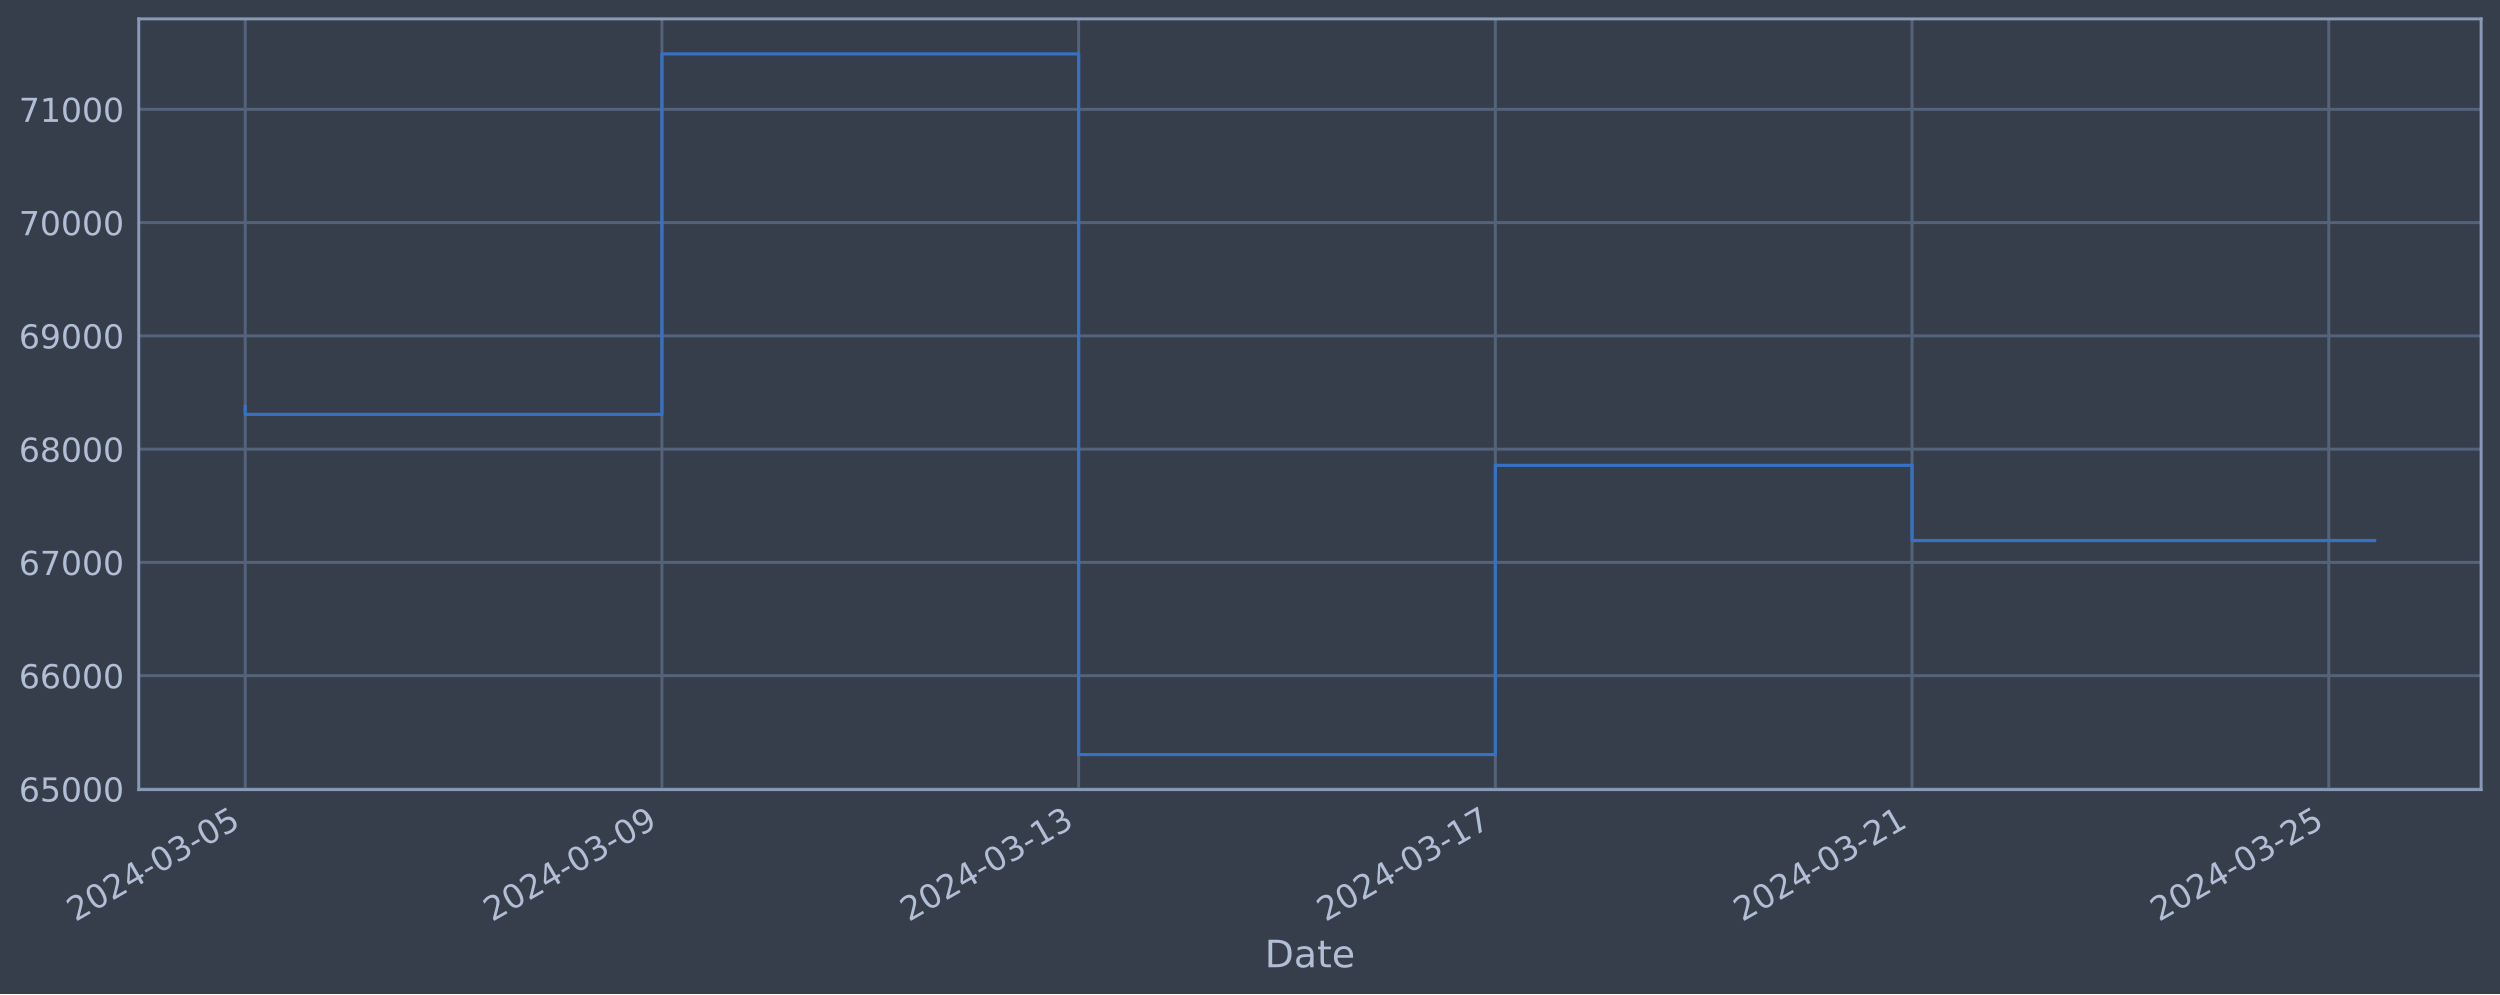
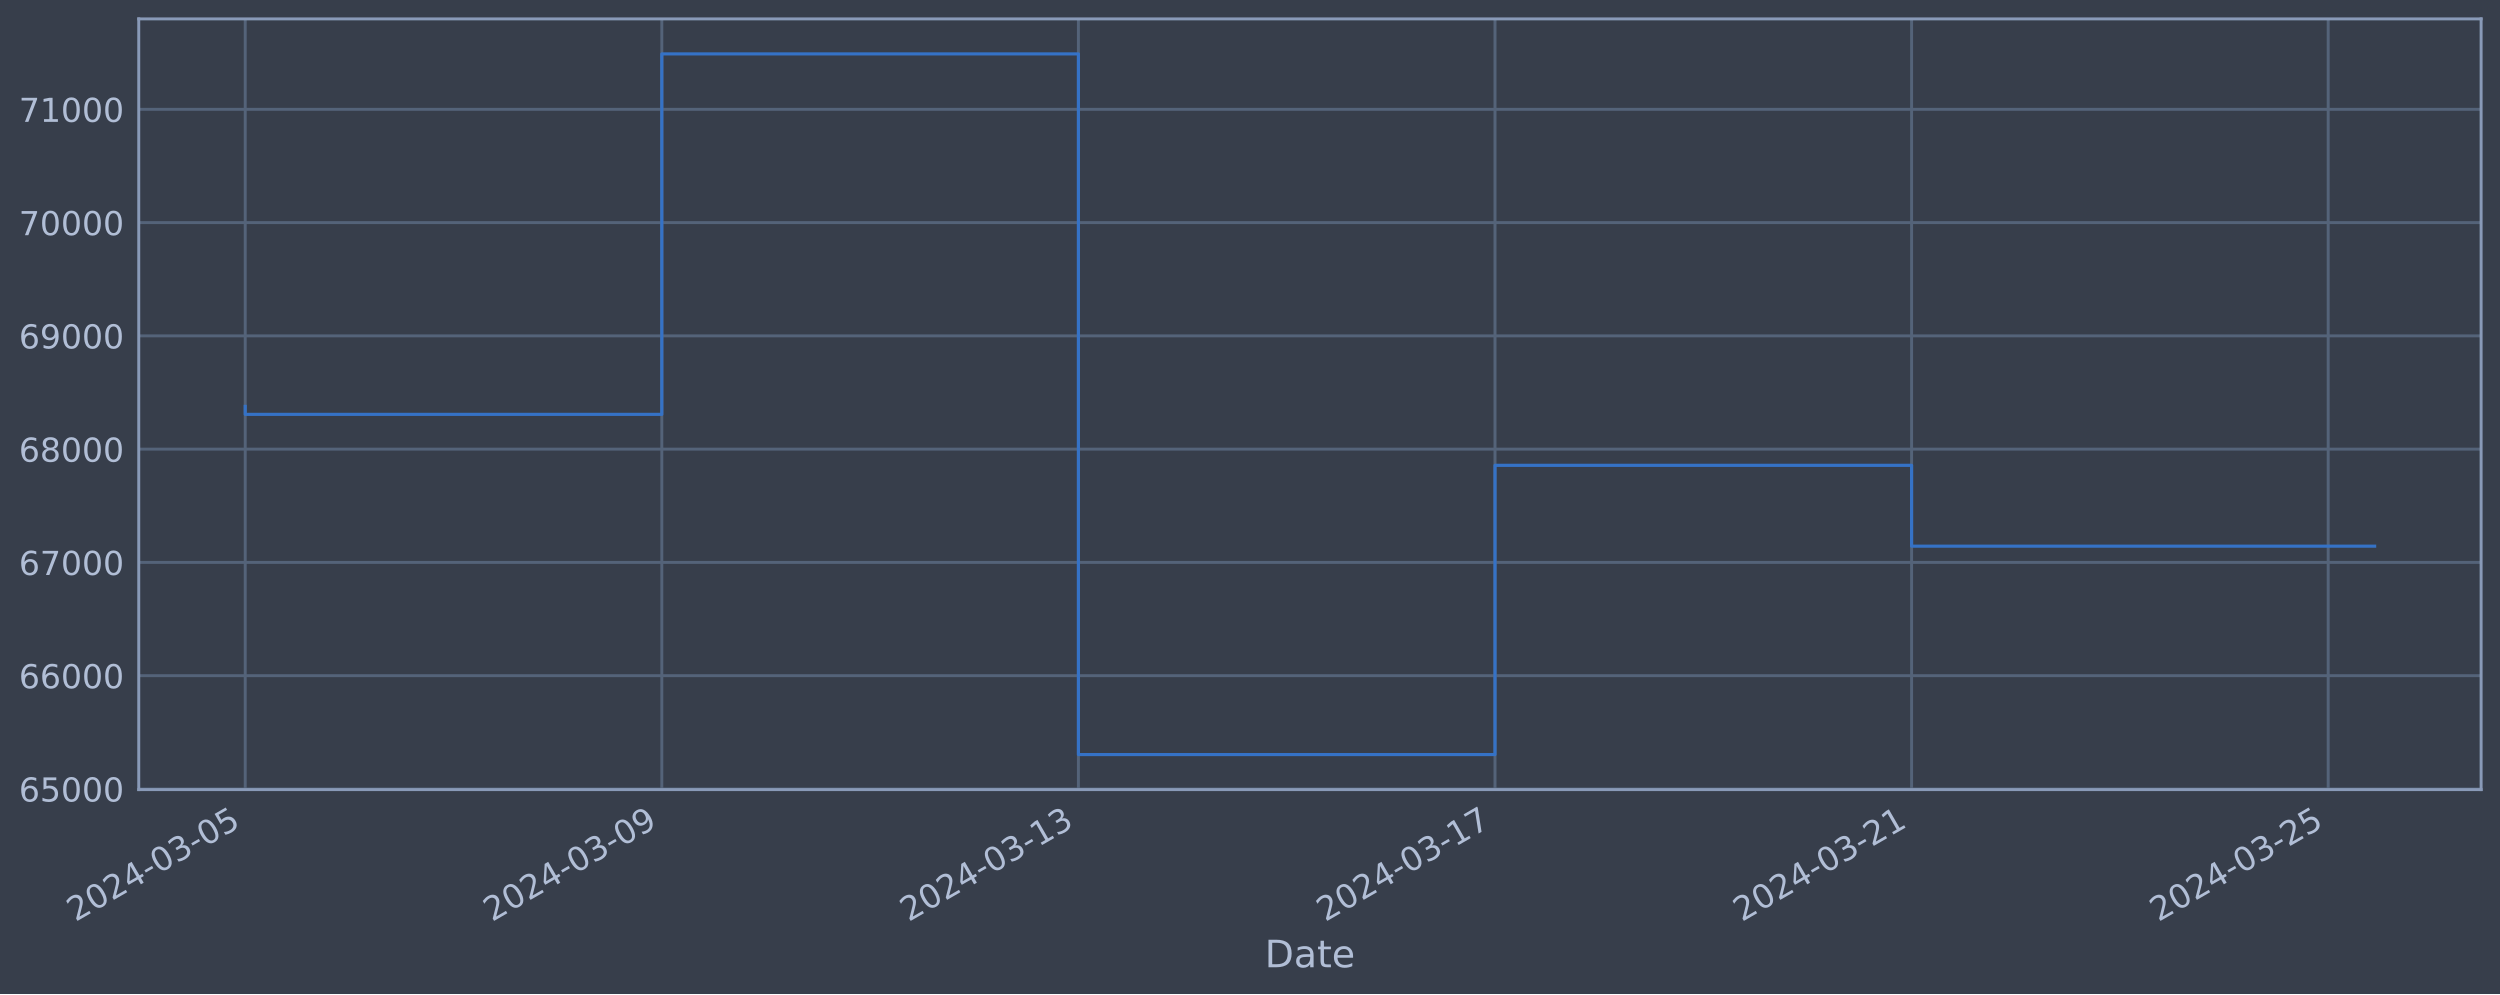
<svg xmlns="http://www.w3.org/2000/svg" xmlns:xlink="http://www.w3.org/1999/xlink" width="952.884pt" height="378.87pt" viewBox="0 0 952.884 378.87" version="1.1">
  <defs>
    <style type="text/css">*{stroke-linejoin: round; stroke-linecap: butt}</style>
  </defs>
  <g id="figure_1">
    <g id="patch_1">
      <path d="M 0 378.87  L 952.884 378.87  L 952.884 0  L 0 0  z " style="fill: #373e4b" />
    </g>
    <g id="axes_1">
      <g id="patch_2">
        <path d="M 52.884 300.96  L 945.684 300.96  L 945.684 7.2  L 52.884 7.2  z " style="fill: #373e4b" />
      </g>
      <g id="matplotlib.axis_1">
        <g id="xtick_1">
          <g id="line2d_1">
-             <path d="M 93.466 300.96  L 93.466 7.2  " clip-path="url(#p510920e0e8)" style="fill: none; stroke: #546379; stroke-width: 1.12; stroke-linecap: square" />
+             <path d="M 93.466 300.96  L 93.466 7.2  " clip-path="url(#p257b26a195)" style="fill: none; stroke: #546379; stroke-width: 1.12; stroke-linecap: square" />
          </g>
          <g id="line2d_2" />
          <g id="text_1">
            <g style="fill: #b1bed6" transform="translate(28.74006 351.4642) rotate(-30) scale(0.126 -0.126)">
              <defs>
                <path id="DejaVuSans-32" d="M 1228 531  L 3431 531  L 3431 0  L 469 0  L 469 531  Q 828 903 1448 1529  Q 2069 2156 2228 2338  Q 2531 2678 2651 2914  Q 2772 3150 2772 3378  Q 2772 3750 2511 3984  Q 2250 4219 1831 4219  Q 1534 4219 1204 4116  Q 875 4013 500 3803  L 500 4441  Q 881 4594 1212 4672  Q 1544 4750 1819 4750  Q 2544 4750 2975 4387  Q 3406 4025 3406 3419  Q 3406 3131 3298 2873  Q 3191 2616 2906 2266  Q 2828 2175 2409 1742  Q 1991 1309 1228 531  z " transform="scale(0.015625)" />
                <path id="DejaVuSans-30" d="M 2034 4250  Q 1547 4250 1301 3770  Q 1056 3291 1056 2328  Q 1056 1369 1301 889  Q 1547 409 2034 409  Q 2525 409 2770 889  Q 3016 1369 3016 2328  Q 3016 3291 2770 3770  Q 2525 4250 2034 4250  z M 2034 4750  Q 2819 4750 3233 4129  Q 3647 3509 3647 2328  Q 3647 1150 3233 529  Q 2819 -91 2034 -91  Q 1250 -91 836 529  Q 422 1150 422 2328  Q 422 3509 836 4129  Q 1250 4750 2034 4750  z " transform="scale(0.015625)" />
                <path id="DejaVuSans-34" d="M 2419 4116  L 825 1625  L 2419 1625  L 2419 4116  z M 2253 4666  L 3047 4666  L 3047 1625  L 3713 1625  L 3713 1100  L 3047 1100  L 3047 0  L 2419 0  L 2419 1100  L 313 1100  L 313 1709  L 2253 4666  z " transform="scale(0.015625)" />
                <path id="DejaVuSans-2d" d="M 313 2009  L 1997 2009  L 1997 1497  L 313 1497  L 313 2009  z " transform="scale(0.015625)" />
                <path id="DejaVuSans-33" d="M 2597 2516  Q 3050 2419 3304 2112  Q 3559 1806 3559 1356  Q 3559 666 3084 287  Q 2609 -91 1734 -91  Q 1441 -91 1130 -33  Q 819 25 488 141  L 488 750  Q 750 597 1062 519  Q 1375 441 1716 441  Q 2309 441 2620 675  Q 2931 909 2931 1356  Q 2931 1769 2642 2001  Q 2353 2234 1838 2234  L 1294 2234  L 1294 2753  L 1863 2753  Q 2328 2753 2575 2939  Q 2822 3125 2822 3475  Q 2822 3834 2567 4026  Q 2313 4219 1838 4219  Q 1578 4219 1281 4162  Q 984 4106 628 3988  L 628 4550  Q 988 4650 1302 4700  Q 1616 4750 1894 4750  Q 2613 4750 3031 4423  Q 3450 4097 3450 3541  Q 3450 3153 3228 2886  Q 3006 2619 2597 2516  z " transform="scale(0.015625)" />
                <path id="DejaVuSans-35" d="M 691 4666  L 3169 4666  L 3169 4134  L 1269 4134  L 1269 2991  Q 1406 3038 1543 3061  Q 1681 3084 1819 3084  Q 2600 3084 3056 2656  Q 3513 2228 3513 1497  Q 3513 744 3044 326  Q 2575 -91 1722 -91  Q 1428 -91 1123 -41  Q 819 9 494 109  L 494 744  Q 775 591 1075 516  Q 1375 441 1709 441  Q 2250 441 2565 725  Q 2881 1009 2881 1497  Q 2881 1984 2565 2268  Q 2250 2553 1709 2553  Q 1456 2553 1204 2497  Q 953 2441 691 2322  L 691 4666  z " transform="scale(0.015625)" />
              </defs>
              <use xlink:href="#DejaVuSans-32" />
              <use xlink:href="#DejaVuSans-30" x="63.623" />
              <use xlink:href="#DejaVuSans-32" x="127.246" />
              <use xlink:href="#DejaVuSans-34" x="190.869" />
              <use xlink:href="#DejaVuSans-2d" x="254.492" />
              <use xlink:href="#DejaVuSans-30" x="290.576" />
              <use xlink:href="#DejaVuSans-33" x="354.199" />
              <use xlink:href="#DejaVuSans-2d" x="417.822" />
              <use xlink:href="#DejaVuSans-30" x="453.906" />
              <use xlink:href="#DejaVuSans-35" x="517.529" />
            </g>
          </g>
        </g>
        <g id="xtick_2">
          <g id="line2d_3">
-             <path d="M 252.295 300.96  L 252.295 7.2  " clip-path="url(#p510920e0e8)" style="fill: none; stroke: #546379; stroke-width: 1.12; stroke-linecap: square" />
+             <path d="M 252.252 300.96  L 252.252 7.2  " clip-path="url(#p257b26a195)" style="fill: none; stroke: #546379; stroke-width: 1.12; stroke-linecap: square" />
          </g>
          <g id="line2d_4" />
          <g id="text_2">
-             <g style="fill: #b1bed6" transform="translate(187.5697 351.4642) rotate(-30) scale(0.126 -0.126)">
+             <g style="fill: #b1bed6" transform="translate(187.5265 351.4642) rotate(-30) scale(0.126 -0.126)">
              <defs>
                <path id="DejaVuSans-39" d="M 703 97  L 703 672  Q 941 559 1184 500  Q 1428 441 1663 441  Q 2288 441 2617 861  Q 2947 1281 2994 2138  Q 2813 1869 2534 1725  Q 2256 1581 1919 1581  Q 1219 1581 811 2004  Q 403 2428 403 3163  Q 403 3881 828 4315  Q 1253 4750 1959 4750  Q 2769 4750 3195 4129  Q 3622 3509 3622 2328  Q 3622 1225 3098 567  Q 2575 -91 1691 -91  Q 1453 -91 1209 -44  Q 966 3 703 97  z M 1959 2075  Q 2384 2075 2632 2365  Q 2881 2656 2881 3163  Q 2881 3666 2632 3958  Q 2384 4250 1959 4250  Q 1534 4250 1286 3958  Q 1038 3666 1038 3163  Q 1038 2656 1286 2365  Q 1534 2075 1959 2075  z " transform="scale(0.015625)" />
              </defs>
              <use xlink:href="#DejaVuSans-32" />
              <use xlink:href="#DejaVuSans-30" x="63.623" />
              <use xlink:href="#DejaVuSans-32" x="127.246" />
              <use xlink:href="#DejaVuSans-34" x="190.869" />
              <use xlink:href="#DejaVuSans-2d" x="254.492" />
              <use xlink:href="#DejaVuSans-30" x="290.576" />
              <use xlink:href="#DejaVuSans-33" x="354.199" />
              <use xlink:href="#DejaVuSans-2d" x="417.822" />
              <use xlink:href="#DejaVuSans-30" x="453.906" />
              <use xlink:href="#DejaVuSans-39" x="517.529" />
            </g>
          </g>
        </g>
        <g id="xtick_3">
          <g id="line2d_5">
-             <path d="M 411.125 300.96  L 411.125 7.2  " clip-path="url(#p510920e0e8)" style="fill: none; stroke: #546379; stroke-width: 1.12; stroke-linecap: square" />
+             <path d="M 411.038 300.96  L 411.038 7.2  " clip-path="url(#p257b26a195)" style="fill: none; stroke: #546379; stroke-width: 1.12; stroke-linecap: square" />
          </g>
          <g id="line2d_6" />
          <g id="text_3">
-             <g style="fill: #b1bed6" transform="translate(346.3993 351.4642) rotate(-30) scale(0.126 -0.126)">
+             <g style="fill: #b1bed6" transform="translate(346.313 351.4642) rotate(-30) scale(0.126 -0.126)">
              <defs>
                <path id="DejaVuSans-31" d="M 794 531  L 1825 531  L 1825 4091  L 703 3866  L 703 4441  L 1819 4666  L 2450 4666  L 2450 531  L 3481 531  L 3481 0  L 794 0  L 794 531  z " transform="scale(0.015625)" />
              </defs>
              <use xlink:href="#DejaVuSans-32" />
              <use xlink:href="#DejaVuSans-30" x="63.623" />
              <use xlink:href="#DejaVuSans-32" x="127.246" />
              <use xlink:href="#DejaVuSans-34" x="190.869" />
              <use xlink:href="#DejaVuSans-2d" x="254.492" />
              <use xlink:href="#DejaVuSans-30" x="290.576" />
              <use xlink:href="#DejaVuSans-33" x="354.199" />
              <use xlink:href="#DejaVuSans-2d" x="417.822" />
              <use xlink:href="#DejaVuSans-31" x="453.906" />
              <use xlink:href="#DejaVuSans-33" x="517.529" />
            </g>
          </g>
        </g>
        <g id="xtick_4">
          <g id="line2d_7">
-             <path d="M 569.954 300.96  L 569.954 7.2  " clip-path="url(#p510920e0e8)" style="fill: none; stroke: #546379; stroke-width: 1.12; stroke-linecap: square" />
+             <path d="M 569.825 300.96  L 569.825 7.2  " clip-path="url(#p257b26a195)" style="fill: none; stroke: #546379; stroke-width: 1.12; stroke-linecap: square" />
          </g>
          <g id="line2d_8" />
          <g id="text_4">
-             <g style="fill: #b1bed6" transform="translate(505.2289 351.4642) rotate(-30) scale(0.126 -0.126)">
+             <g style="fill: #b1bed6" transform="translate(505.0994 351.4642) rotate(-30) scale(0.126 -0.126)">
              <defs>
                <path id="DejaVuSans-37" d="M 525 4666  L 3525 4666  L 3525 4397  L 1831 0  L 1172 0  L 2766 4134  L 525 4134  L 525 4666  z " transform="scale(0.015625)" />
              </defs>
              <use xlink:href="#DejaVuSans-32" />
              <use xlink:href="#DejaVuSans-30" x="63.623" />
              <use xlink:href="#DejaVuSans-32" x="127.246" />
              <use xlink:href="#DejaVuSans-34" x="190.869" />
              <use xlink:href="#DejaVuSans-2d" x="254.492" />
              <use xlink:href="#DejaVuSans-30" x="290.576" />
              <use xlink:href="#DejaVuSans-33" x="354.199" />
              <use xlink:href="#DejaVuSans-2d" x="417.822" />
              <use xlink:href="#DejaVuSans-31" x="453.906" />
              <use xlink:href="#DejaVuSans-37" x="517.529" />
            </g>
          </g>
        </g>
        <g id="xtick_5">
          <g id="line2d_9">
-             <path d="M 728.784 300.96  L 728.784 7.2  " clip-path="url(#p510920e0e8)" style="fill: none; stroke: #546379; stroke-width: 1.12; stroke-linecap: square" />
+             <path d="M 728.611 300.96  L 728.611 7.2  " clip-path="url(#p257b26a195)" style="fill: none; stroke: #546379; stroke-width: 1.12; stroke-linecap: square" />
          </g>
          <g id="line2d_10" />
          <g id="text_5">
-             <g style="fill: #b1bed6" transform="translate(664.0585 351.4642) rotate(-30) scale(0.126 -0.126)">
+             <g style="fill: #b1bed6" transform="translate(663.8859 351.4642) rotate(-30) scale(0.126 -0.126)">
              <use xlink:href="#DejaVuSans-32" />
              <use xlink:href="#DejaVuSans-30" x="63.623" />
              <use xlink:href="#DejaVuSans-32" x="127.246" />
              <use xlink:href="#DejaVuSans-34" x="190.869" />
              <use xlink:href="#DejaVuSans-2d" x="254.492" />
              <use xlink:href="#DejaVuSans-30" x="290.576" />
              <use xlink:href="#DejaVuSans-33" x="354.199" />
              <use xlink:href="#DejaVuSans-2d" x="417.822" />
              <use xlink:href="#DejaVuSans-32" x="453.906" />
              <use xlink:href="#DejaVuSans-31" x="517.529" />
            </g>
          </g>
        </g>
        <g id="xtick_6">
          <g id="line2d_11">
-             <path d="M 887.614 300.96  L 887.614 7.2  " clip-path="url(#p510920e0e8)" style="fill: none; stroke: #546379; stroke-width: 1.12; stroke-linecap: square" />
+             <path d="M 887.398 300.96  L 887.398 7.2  " clip-path="url(#p257b26a195)" style="fill: none; stroke: #546379; stroke-width: 1.12; stroke-linecap: square" />
          </g>
          <g id="line2d_12" />
          <g id="text_6">
-             <g style="fill: #b1bed6" transform="translate(822.8882 351.4642) rotate(-30) scale(0.126 -0.126)">
+             <g style="fill: #b1bed6" transform="translate(822.6724 351.4642) rotate(-30) scale(0.126 -0.126)">
              <use xlink:href="#DejaVuSans-32" />
              <use xlink:href="#DejaVuSans-30" x="63.623" />
              <use xlink:href="#DejaVuSans-32" x="127.246" />
              <use xlink:href="#DejaVuSans-34" x="190.869" />
              <use xlink:href="#DejaVuSans-2d" x="254.492" />
              <use xlink:href="#DejaVuSans-30" x="290.576" />
              <use xlink:href="#DejaVuSans-33" x="354.199" />
              <use xlink:href="#DejaVuSans-2d" x="417.822" />
              <use xlink:href="#DejaVuSans-32" x="453.906" />
              <use xlink:href="#DejaVuSans-35" x="517.529" />
            </g>
          </g>
        </g>
        <g id="text_7">
          <g style="fill: #b1bed6" transform="translate(482.0746 368.6753) scale(0.144 -0.144)">
            <defs>
              <path id="DejaVuSans-44" d="M 1259 4147  L 1259 519  L 2022 519  Q 2988 519 3436 956  Q 3884 1394 3884 2338  Q 3884 3275 3436 3711  Q 2988 4147 2022 4147  L 1259 4147  z M 628 4666  L 1925 4666  Q 3281 4666 3915 4102  Q 4550 3538 4550 2338  Q 4550 1131 3912 565  Q 3275 0 1925 0  L 628 0  L 628 4666  z " transform="scale(0.015625)" />
              <path id="DejaVuSans-61" d="M 2194 1759  Q 1497 1759 1228 1600  Q 959 1441 959 1056  Q 959 750 1161 570  Q 1363 391 1709 391  Q 2188 391 2477 730  Q 2766 1069 2766 1631  L 2766 1759  L 2194 1759  z M 3341 1997  L 3341 0  L 2766 0  L 2766 531  Q 2569 213 2275 61  Q 1981 -91 1556 -91  Q 1019 -91 701 211  Q 384 513 384 1019  Q 384 1609 779 1909  Q 1175 2209 1959 2209  L 2766 2209  L 2766 2266  Q 2766 2663 2505 2880  Q 2244 3097 1772 3097  Q 1472 3097 1187 3025  Q 903 2953 641 2809  L 641 3341  Q 956 3463 1253 3523  Q 1550 3584 1831 3584  Q 2591 3584 2966 3190  Q 3341 2797 3341 1997  z " transform="scale(0.015625)" />
              <path id="DejaVuSans-74" d="M 1172 4494  L 1172 3500  L 2356 3500  L 2356 3053  L 1172 3053  L 1172 1153  Q 1172 725 1289 603  Q 1406 481 1766 481  L 2356 481  L 2356 0  L 1766 0  Q 1100 0 847 248  Q 594 497 594 1153  L 594 3053  L 172 3053  L 172 3500  L 594 3500  L 594 4494  L 1172 4494  z " transform="scale(0.015625)" />
              <path id="DejaVuSans-65" d="M 3597 1894  L 3597 1613  L 953 1613  Q 991 1019 1311 708  Q 1631 397 2203 397  Q 2534 397 2845 478  Q 3156 559 3463 722  L 3463 178  Q 3153 47 2828 -22  Q 2503 -91 2169 -91  Q 1331 -91 842 396  Q 353 884 353 1716  Q 353 2575 817 3079  Q 1281 3584 2069 3584  Q 2775 3584 3186 3129  Q 3597 2675 3597 1894  z M 3022 2063  Q 3016 2534 2758 2815  Q 2500 3097 2075 3097  Q 1594 3097 1305 2825  Q 1016 2553 972 2059  L 3022 2063  z " transform="scale(0.015625)" />
            </defs>
            <use xlink:href="#DejaVuSans-44" />
            <use xlink:href="#DejaVuSans-61" x="77.002" />
            <use xlink:href="#DejaVuSans-74" x="138.281" />
            <use xlink:href="#DejaVuSans-65" x="177.49" />
          </g>
        </g>
      </g>
      <g id="matplotlib.axis_2">
        <g id="ytick_1">
          <g id="line2d_13">
-             <path d="M 52.884 300.718  L 945.684 300.718  " clip-path="url(#p510920e0e8)" style="fill: none; stroke: #546379; stroke-width: 1.12; stroke-linecap: square" />
+             <path d="M 52.884 300.718  L 945.684 300.718  " clip-path="url(#p257b26a195)" style="fill: none; stroke: #546379; stroke-width: 1.12; stroke-linecap: square" />
          </g>
          <g id="line2d_14" />
          <g id="text_8">
            <g style="fill: #b1bed6" transform="translate(7.2 305.5049) scale(0.126 -0.126)">
              <defs>
                <path id="DejaVuSans-36" d="M 2113 2584  Q 1688 2584 1439 2293  Q 1191 2003 1191 1497  Q 1191 994 1439 701  Q 1688 409 2113 409  Q 2538 409 2786 701  Q 3034 994 3034 1497  Q 3034 2003 2786 2293  Q 2538 2584 2113 2584  z M 3366 4563  L 3366 3988  Q 3128 4100 2886 4159  Q 2644 4219 2406 4219  Q 1781 4219 1451 3797  Q 1122 3375 1075 2522  Q 1259 2794 1537 2939  Q 1816 3084 2150 3084  Q 2853 3084 3261 2657  Q 3669 2231 3669 1497  Q 3669 778 3244 343  Q 2819 -91 2113 -91  Q 1303 -91 875 529  Q 447 1150 447 2328  Q 447 3434 972 4092  Q 1497 4750 2381 4750  Q 2619 4750 2861 4703  Q 3103 4656 3366 4563  z " transform="scale(0.015625)" />
              </defs>
              <use xlink:href="#DejaVuSans-36" />
              <use xlink:href="#DejaVuSans-35" x="63.623" />
              <use xlink:href="#DejaVuSans-30" x="127.246" />
              <use xlink:href="#DejaVuSans-30" x="190.869" />
              <use xlink:href="#DejaVuSans-30" x="254.492" />
            </g>
          </g>
        </g>
        <g id="ytick_2">
          <g id="line2d_15">
-             <path d="M 52.884 257.544  L 945.684 257.544  " clip-path="url(#p510920e0e8)" style="fill: none; stroke: #546379; stroke-width: 1.12; stroke-linecap: square" />
+             <path d="M 52.884 257.544  L 945.684 257.544  " clip-path="url(#p257b26a195)" style="fill: none; stroke: #546379; stroke-width: 1.12; stroke-linecap: square" />
          </g>
          <g id="line2d_16" />
          <g id="text_9">
            <g style="fill: #b1bed6" transform="translate(7.2 262.331) scale(0.126 -0.126)">
              <use xlink:href="#DejaVuSans-36" />
              <use xlink:href="#DejaVuSans-36" x="63.623" />
              <use xlink:href="#DejaVuSans-30" x="127.246" />
              <use xlink:href="#DejaVuSans-30" x="190.869" />
              <use xlink:href="#DejaVuSans-30" x="254.492" />
            </g>
          </g>
        </g>
        <g id="ytick_3">
          <g id="line2d_17">
-             <path d="M 52.884 214.37  L 945.684 214.37  " clip-path="url(#p510920e0e8)" style="fill: none; stroke: #546379; stroke-width: 1.12; stroke-linecap: square" />
+             <path d="M 52.884 214.37  L 945.684 214.37  " clip-path="url(#p257b26a195)" style="fill: none; stroke: #546379; stroke-width: 1.12; stroke-linecap: square" />
          </g>
          <g id="line2d_18" />
          <g id="text_10">
            <g style="fill: #b1bed6" transform="translate(7.2 219.157) scale(0.126 -0.126)">
              <use xlink:href="#DejaVuSans-36" />
              <use xlink:href="#DejaVuSans-37" x="63.623" />
              <use xlink:href="#DejaVuSans-30" x="127.246" />
              <use xlink:href="#DejaVuSans-30" x="190.869" />
              <use xlink:href="#DejaVuSans-30" x="254.492" />
            </g>
          </g>
        </g>
        <g id="ytick_4">
          <g id="line2d_19">
-             <path d="M 52.884 171.196  L 945.684 171.196  " clip-path="url(#p510920e0e8)" style="fill: none; stroke: #546379; stroke-width: 1.12; stroke-linecap: square" />
+             <path d="M 52.884 171.196  L 945.684 171.196  " clip-path="url(#p257b26a195)" style="fill: none; stroke: #546379; stroke-width: 1.12; stroke-linecap: square" />
          </g>
          <g id="line2d_20" />
          <g id="text_11">
            <g style="fill: #b1bed6" transform="translate(7.2 175.9831) scale(0.126 -0.126)">
              <defs>
                <path id="DejaVuSans-38" d="M 2034 2216  Q 1584 2216 1326 1975  Q 1069 1734 1069 1313  Q 1069 891 1326 650  Q 1584 409 2034 409  Q 2484 409 2743 651  Q 3003 894 3003 1313  Q 3003 1734 2745 1975  Q 2488 2216 2034 2216  z M 1403 2484  Q 997 2584 770 2862  Q 544 3141 544 3541  Q 544 4100 942 4425  Q 1341 4750 2034 4750  Q 2731 4750 3128 4425  Q 3525 4100 3525 3541  Q 3525 3141 3298 2862  Q 3072 2584 2669 2484  Q 3125 2378 3379 2068  Q 3634 1759 3634 1313  Q 3634 634 3220 271  Q 2806 -91 2034 -91  Q 1263 -91 848 271  Q 434 634 434 1313  Q 434 1759 690 2068  Q 947 2378 1403 2484  z M 1172 3481  Q 1172 3119 1398 2916  Q 1625 2713 2034 2713  Q 2441 2713 2670 2916  Q 2900 3119 2900 3481  Q 2900 3844 2670 4047  Q 2441 4250 2034 4250  Q 1625 4250 1398 4047  Q 1172 3844 1172 3481  z " transform="scale(0.015625)" />
              </defs>
              <use xlink:href="#DejaVuSans-36" />
              <use xlink:href="#DejaVuSans-38" x="63.623" />
              <use xlink:href="#DejaVuSans-30" x="127.246" />
              <use xlink:href="#DejaVuSans-30" x="190.869" />
              <use xlink:href="#DejaVuSans-30" x="254.492" />
            </g>
          </g>
        </g>
        <g id="ytick_5">
          <g id="line2d_21">
-             <path d="M 52.884 128.022  L 945.684 128.022  " clip-path="url(#p510920e0e8)" style="fill: none; stroke: #546379; stroke-width: 1.12; stroke-linecap: square" />
+             <path d="M 52.884 128.022  L 945.684 128.022  " clip-path="url(#p257b26a195)" style="fill: none; stroke: #546379; stroke-width: 1.12; stroke-linecap: square" />
          </g>
          <g id="line2d_22" />
          <g id="text_12">
            <g style="fill: #b1bed6" transform="translate(7.2 132.8092) scale(0.126 -0.126)">
              <use xlink:href="#DejaVuSans-36" />
              <use xlink:href="#DejaVuSans-39" x="63.623" />
              <use xlink:href="#DejaVuSans-30" x="127.246" />
              <use xlink:href="#DejaVuSans-30" x="190.869" />
              <use xlink:href="#DejaVuSans-30" x="254.492" />
            </g>
          </g>
        </g>
        <g id="ytick_6">
          <g id="line2d_23">
-             <path d="M 52.884 84.848  L 945.684 84.848  " clip-path="url(#p510920e0e8)" style="fill: none; stroke: #546379; stroke-width: 1.12; stroke-linecap: square" />
+             <path d="M 52.884 84.848  L 945.684 84.848  " clip-path="url(#p257b26a195)" style="fill: none; stroke: #546379; stroke-width: 1.12; stroke-linecap: square" />
          </g>
          <g id="line2d_24" />
          <g id="text_13">
            <g style="fill: #b1bed6" transform="translate(7.2 89.63523) scale(0.126 -0.126)">
              <use xlink:href="#DejaVuSans-37" />
              <use xlink:href="#DejaVuSans-30" x="63.623" />
              <use xlink:href="#DejaVuSans-30" x="127.246" />
              <use xlink:href="#DejaVuSans-30" x="190.869" />
              <use xlink:href="#DejaVuSans-30" x="254.492" />
            </g>
          </g>
        </g>
        <g id="ytick_7">
          <g id="line2d_25">
-             <path d="M 52.884 41.674  L 945.684 41.674  " clip-path="url(#p510920e0e8)" style="fill: none; stroke: #546379; stroke-width: 1.12; stroke-linecap: square" />
+             <path d="M 52.884 41.674  L 945.684 41.674  " clip-path="url(#p257b26a195)" style="fill: none; stroke: #546379; stroke-width: 1.12; stroke-linecap: square" />
          </g>
          <g id="line2d_26" />
          <g id="text_14">
            <g style="fill: #b1bed6" transform="translate(7.2 46.4613) scale(0.126 -0.126)">
              <use xlink:href="#DejaVuSans-37" />
              <use xlink:href="#DejaVuSans-31" x="63.623" />
              <use xlink:href="#DejaVuSans-30" x="127.246" />
              <use xlink:href="#DejaVuSans-30" x="190.869" />
              <use xlink:href="#DejaVuSans-30" x="254.492" />
            </g>
          </g>
        </g>
      </g>
      <g id="line2d_27">
-         <path d="M 93.466 154.891  L 93.466 157.946  L 252.295 157.946  L 252.295 20.553  L 411.125 20.553  L 411.125 287.607  L 569.954 287.607  L 569.954 177.362  L 728.784 177.362  L 728.784 206.025  L 905.102 206.025  " clip-path="url(#p510920e0e8)" style="fill: none; stroke: #3572c6; stroke-width: 1.2; stroke-linecap: square" />
+         <path d="M 93.466 154.891  L 93.466 157.946  L 252.252 157.946  L 252.252 20.553  L 411.038 20.553  L 411.038 287.607  L 569.825 287.607  L 569.825 177.362  L 728.611 177.362  L 728.611 208.176  L 905.102 208.176  " clip-path="url(#p257b26a195)" style="fill: none; stroke: #3572c6; stroke-width: 1.2; stroke-linecap: square" />
      </g>
      <g id="patch_3">
        <path d="M 52.884 300.96  L 52.884 7.2  " style="fill: none; stroke: #899ab8; stroke-width: 1.12; stroke-linejoin: miter; stroke-linecap: square" />
      </g>
      <g id="patch_4">
        <path d="M 945.684 300.96  L 945.684 7.2  " style="fill: none; stroke: #899ab8; stroke-width: 1.12; stroke-linejoin: miter; stroke-linecap: square" />
      </g>
      <g id="patch_5">
        <path d="M 52.884 300.96  L 945.684 300.96  " style="fill: none; stroke: #899ab8; stroke-width: 1.12; stroke-linejoin: miter; stroke-linecap: square" />
      </g>
      <g id="patch_6">
        <path d="M 52.884 7.2  L 945.684 7.2  " style="fill: none; stroke: #899ab8; stroke-width: 1.12; stroke-linejoin: miter; stroke-linecap: square" />
      </g>
    </g>
  </g>
  <defs>
-     <clipPath id="p510920e0e8">
+     <clipPath id="p257b26a195">
      <rect x="52.884" y="7.2" width="892.8" height="293.76" />
    </clipPath>
  </defs>
</svg>
